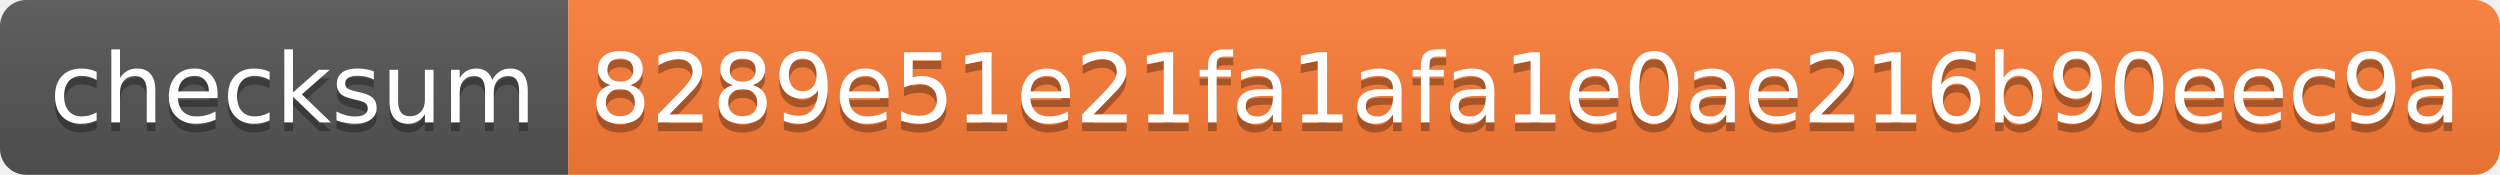
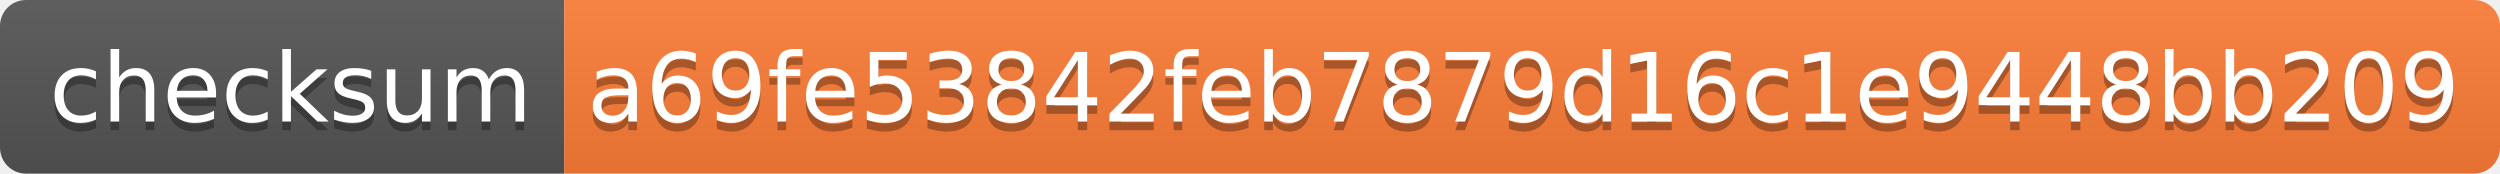
- <svg xmlns="http://www.w3.org/2000/svg" width="286" height="20" role="img" aria-label="checksum: 8289e51e21fa1afa1e0ae216b90eec9a">
+ <svg xmlns="http://www.w3.org/2000/svg" width="288" height="20" role="img" aria-label="checksum: a69fe53842feb7879d16c1e9448bb209">
  <linearGradient id="s" x2="0" y2="100%">
    <stop offset="0" stop-color="#bbb" stop-opacity=".1" />
    <stop offset="1" stop-opacity=".1" />
  </linearGradient>
  <clipPath id="r">
-     <rect width="286" height="20" rx="3" fill="#fff" />
+     <rect width="288" height="20" rx="3" fill="#fff" />
  </clipPath>
  <g clip-path="url(#r)">
    <rect width="65" height="20" fill="#555" />
-     <rect x="65" width="221" height="20" fill="#fe7d37" />
-     <rect width="286" height="20" fill="url(#s)" />
+     <rect x="65" width="223" height="20" fill="#fe7d37" />
+     <rect width="288" height="20" fill="url(#s)" />
  </g>
  <g fill="#fff" text-anchor="middle" font-family="Verdana,Geneva,DejaVu Sans,sans-serif" text-rendering="geometricPrecision" font-size="110">
    <text aria-hidden="true" x="335" y="150" fill="#010101" fill-opacity=".3" transform="scale(.1)" textLength="550">checksum</text>
    <text x="335" y="140" transform="scale(.1)" fill="#fff" textLength="550">checksum</text>
-     <text aria-hidden="true" x="1745" y="150" fill="#010101" fill-opacity=".3" transform="scale(.1)" textLength="2110">8289e51e21fa1afa1e0ae216b90eec9a</text>
-     <text x="1745" y="140" transform="scale(.1)" fill="#fff" textLength="2110">8289e51e21fa1afa1e0ae216b90eec9a</text>
+     <text aria-hidden="true" x="1755" y="150" fill="#010101" fill-opacity=".3" transform="scale(.1)" textLength="2130">a69fe53842feb7879d16c1e9448bb209</text>
+     <text x="1755" y="140" transform="scale(.1)" fill="#fff" textLength="2130">a69fe53842feb7879d16c1e9448bb209</text>
  </g>
</svg>
